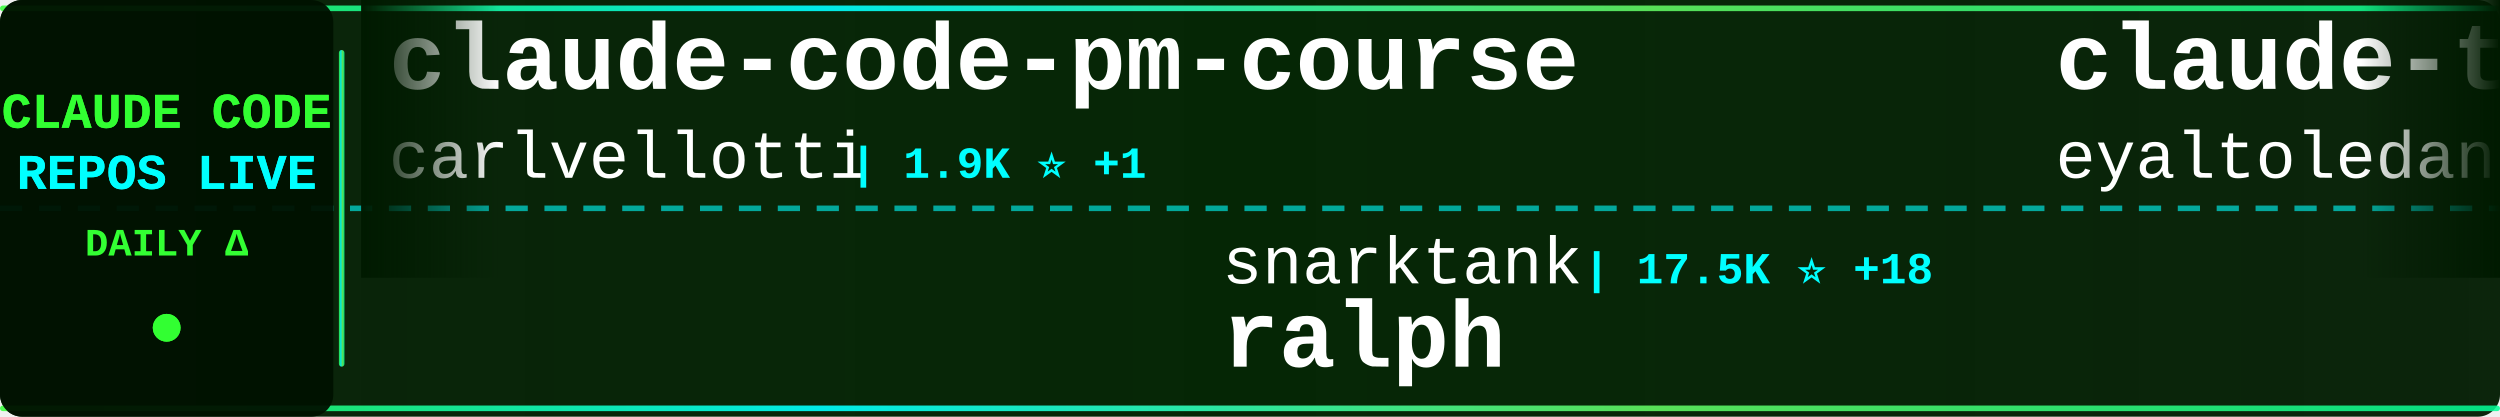
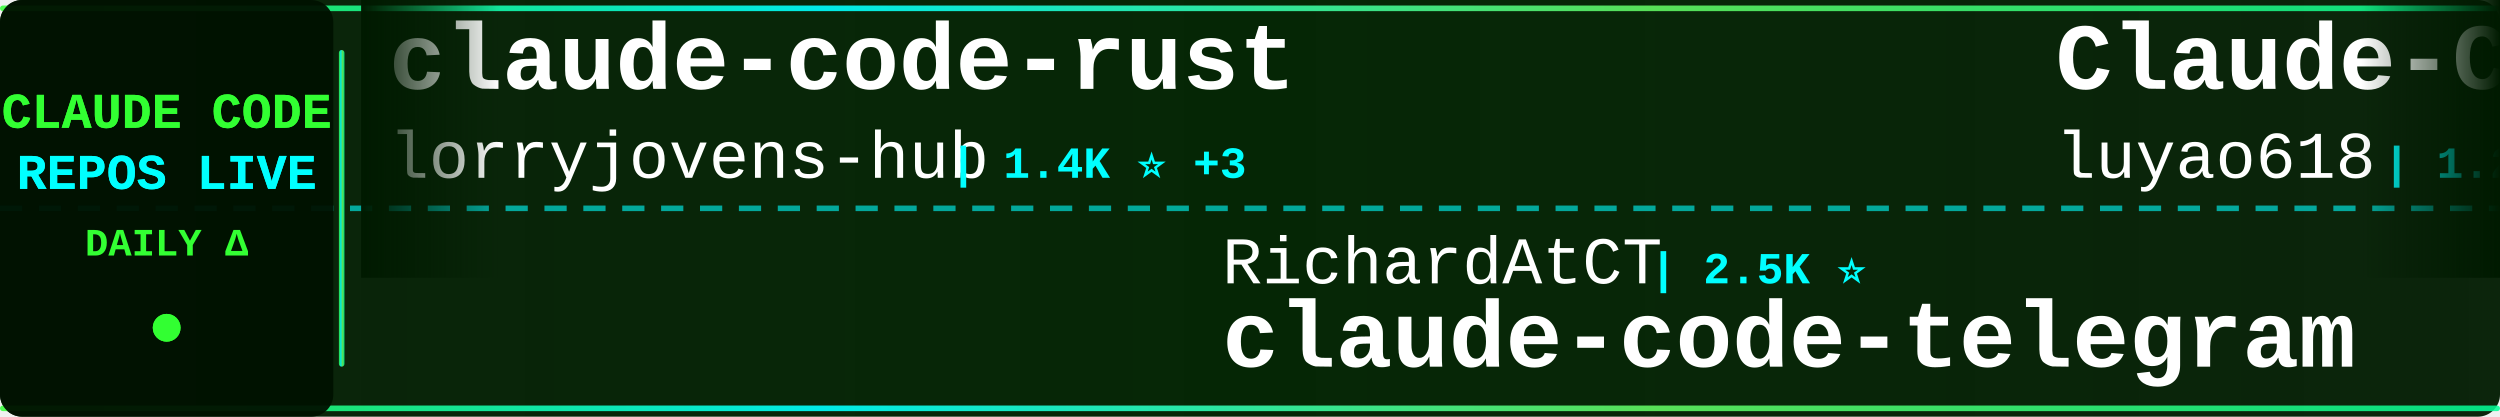
<svg xmlns="http://www.w3.org/2000/svg" width="900" height="150">
  <defs>
    <linearGradient id="tickerBg" x1="0%" y1="0%" x2="100%" y2="0%">
      <stop offset="0%" style="stop-color:#001a00;stop-opacity:0.95" />
      <stop offset="50%" style="stop-color:#002200;stop-opacity:0.98" />
      <stop offset="100%" style="stop-color:#001a00;stop-opacity:0.95" />
    </linearGradient>
    <linearGradient id="borderGrad" x1="0%" y1="0%" x2="100%" y2="0%">
      <stop offset="0%" style="stop-color:#33ff33;stop-opacity:0.85">
        <animate attributeName="stop-opacity" values="0.85;1;0.85" dur="2s" repeatCount="indefinite" />
      </stop>
      <stop offset="33%" style="stop-color:#00ffff;stop-opacity:0.9">
        <animate attributeName="stop-opacity" values="0.9;1;0.9" dur="2.2s" repeatCount="indefinite" />
      </stop>
      <stop offset="66%" style="stop-color:#66ff66;stop-opacity:0.85">
        <animate attributeName="stop-opacity" values="0.85;1;0.85" dur="1.8s" repeatCount="indefinite" />
      </stop>
      <stop offset="100%" style="stop-color:#00ff99;stop-opacity:0.85">
        <animate attributeName="stop-opacity" values="0.85;1;0.85" dur="2s" repeatCount="indefinite" />
      </stop>
    </linearGradient>
    <filter id="textGlow">
      <feGaussianBlur stdDeviation="0.1" result="coloredBlur" />
      <feMerge>
        <feMergeNode in="coloredBlur" />
        <feMergeNode in="SourceGraphic" />
      </feMerge>
    </filter>
    <filter id="metricGlow">
      <feGaussianBlur stdDeviation="0.2" result="coloredBlur" />
      <feMerge>
        <feMergeNode in="coloredBlur" />
        <feMergeNode in="SourceGraphic" />
      </feMerge>
    </filter>
    <linearGradient id="leftFade" x1="0%" y1="0%" x2="100%" y2="0%">
      <stop offset="0%" style="stop-color:#001a00;stop-opacity:1" />
      <stop offset="100%" style="stop-color:#001a00;stop-opacity:0" />
    </linearGradient>
    <linearGradient id="rightFade" x1="0%" y1="0%" x2="100%" y2="0%">
      <stop offset="0%" style="stop-color:#001a00;stop-opacity:0" />
      <stop offset="100%" style="stop-color:#001a00;stop-opacity:1" />
    </linearGradient>
  </defs>
  <rect width="900" height="150" fill="url(#tickerBg)" rx="8" />
  <rect x="0" y="2" width="900" height="2" fill="url(#borderGrad)" rx="1" />
  <rect x="0" y="146" width="900" height="2" fill="url(#borderGrad)" rx="1" />
  <line x1="0" y1="75" x2="900" y2="75" stroke="#00ffff" stroke-width="2" stroke-dasharray="8 6" opacity="0.6" />
  <rect x="0" y="0" width="120" height="150" fill="#001100" opacity="0.95" rx="8" />
  <text x="60" y="46" font-family="'Courier New', monospace" font-size="18" font-weight="bold" fill="#33ff33" text-anchor="middle" filter="url(#textGlow)">
    CLAUDE CODE
  </text>
  <text x="60" y="68" font-family="'Courier New', monospace" font-size="18" font-weight="bold" fill="#00ffff" text-anchor="middle" filter="url(#textGlow)">
    REPOS LIVE
  </text>
  <text x="60" y="92" font-family="'Courier New', monospace" font-size="14" font-weight="bold" fill="#33ff33" text-anchor="middle">
    DAILY Δ
  </text>
  <circle cx="60" cy="118" r="5" fill="#33ff33" filter="url(#metricGlow)">
    <animate attributeName="r" values="4;6;4" dur="1.5s" repeatCount="indefinite" />
    <animate attributeName="opacity" values="0.6;1;0.6" dur="1.5s" repeatCount="indefinite" />
  </circle>
  <rect x="122" y="18" width="2" height="114" fill="url(#borderGrad)" rx="1" />
  <clipPath id="tickerClip">
    <rect x="130" y="0" width="770" height="150" />
  </clipPath>
  <g clip-path="url(#tickerClip)">
    <g id="tickerItems">
      <animateTransform attributeName="transform" attributeType="XML" type="translate" from="0 0" to="-3000 0" dur="54s" repeatCount="indefinite" />
      <g transform="translate(0, 0)">
-         <text x="140" y="32" font-family="'Courier New', monospace" font-size="34" font-weight="bold" fill="#ffffff">claude-code-pm-course</text>
-         <text x="140" y="64" font-family="'Courier New', monospace" font-size="24" font-weight="normal" fill="#ffffff" opacity="1.0">carlvellotti</text>
-         <text x="306" y="64" font-family="'Courier New', monospace" font-size="16" font-weight="bold" fill="#00ffff"> | 1.9K ⭐ +1</text>
+         <text x="140" y="32" font-family="'Courier New', monospace" font-size="34" font-weight="bold" fill="#ffffff">claude-code-rust</text>
+         <text x="140" y="64" font-family="'Courier New', monospace" font-size="24" font-weight="normal" fill="#ffffff" opacity="1.0">lorryjovens-hub</text>
+         <text x="342" y="64" font-family="'Courier New', monospace" font-size="16" font-weight="bold" fill="#00ffff"> | 1.4K ⭐ +3</text>
      </g>
      <g transform="translate(300, 0)">
-         <text x="140" y="102" font-family="'Courier New', monospace" font-size="24" font-weight="normal" fill="#ffffff" opacity="1.0">snarktank</text>
-         <text x="270" y="102" font-family="'Courier New', monospace" font-size="16" font-weight="bold" fill="#00ffff"> | 17.5K ⭐ +18</text>
-         <text x="140" y="132" font-family="'Courier New', monospace" font-size="34" font-weight="bold" fill="#ffffff">ralph</text>
+         <text x="140" y="102" font-family="'Courier New', monospace" font-size="24" font-weight="normal" fill="#ffffff" opacity="1.0">RichardAtCT</text>
+         <text x="294" y="102" font-family="'Courier New', monospace" font-size="16" font-weight="bold" fill="#00ffff"> | 2.5K ⭐</text>
+         <text x="140" y="132" font-family="'Courier New', monospace" font-size="34" font-weight="bold" fill="#ffffff">claude-code-telegram</text>
      </g>
      <g transform="translate(600, 0)">
-         <text x="140" y="32" font-family="'Courier New', monospace" font-size="34" font-weight="bold" fill="#ffffff">claude-task-master</text>
-         <text x="140" y="64" font-family="'Courier New', monospace" font-size="24" font-weight="normal" fill="#ffffff" opacity="1.0">eyaltoledano</text>
-         <text x="306" y="64" font-family="'Courier New', monospace" font-size="16" font-weight="bold" fill="#00ffff"> | 26.6K ⭐ +4</text>
+         <text x="140" y="32" font-family="'Courier New', monospace" font-size="34" font-weight="bold" fill="#ffffff">Claude-Code-Source-Study</text>
+         <text x="140" y="64" font-family="'Courier New', monospace" font-size="24" font-weight="normal" fill="#ffffff" opacity="1.0">luyao618</text>
+         <text x="258" y="64" font-family="'Courier New', monospace" font-size="16" font-weight="bold" fill="#00ffff"> | 1.2K ⭐ +2</text>
      </g>
      <g transform="translate(900, 0)">
-         <text x="140" y="102" font-family="'Courier New', monospace" font-size="24" font-weight="normal" fill="#ffffff" opacity="1.0">lowcortisolprogrammer</text>
-         <text x="414" y="102" font-family="'Courier New', monospace" font-size="16" font-weight="bold" fill="#00ffff"> | 172 ⭐</text>
-         <text x="140" y="132" font-family="'Courier New', monospace" font-size="34" font-weight="bold" fill="#ffffff">claude-code</text>
+         <text x="140" y="102" font-family="'Courier New', monospace" font-size="24" font-weight="normal" fill="#ffffff" opacity="1.0">feiskyer</text>
+         <text x="258" y="102" font-family="'Courier New', monospace" font-size="16" font-weight="bold" fill="#00ffff"> | 1.4K ⭐</text>
+         <text x="140" y="132" font-family="'Courier New', monospace" font-size="34" font-weight="bold" fill="#ffffff">claude-code-settings</text>
      </g>
      <g transform="translate(1200, 0)">
-         <text x="140" y="32" font-family="'Courier New', monospace" font-size="34" font-weight="bold" fill="#ffffff">collection-claude-code-s...</text>
-         <text x="140" y="64" font-family="'Courier New', monospace" font-size="24" font-weight="normal" fill="#ffffff" opacity="1.0">chauncygu</text>
-         <text x="270" y="64" font-family="'Courier New', monospace" font-size="16" font-weight="bold" fill="#00ffff"> | 2.2K ⭐ +2</text>
+         <text x="140" y="32" font-family="'Courier New', monospace" font-size="34" font-weight="bold" fill="#ffffff">claude-code-infrastructu...</text>
+         <text x="140" y="64" font-family="'Courier New', monospace" font-size="24" font-weight="normal" fill="#ffffff" opacity="1.0">diet103</text>
+         <text x="246" y="64" font-family="'Courier New', monospace" font-size="16" font-weight="bold" fill="#00ffff"> | 9.5K ⭐ +3</text>
      </g>
      <g transform="translate(1500, 0)">
-         <text x="140" y="102" font-family="'Courier New', monospace" font-size="24" font-weight="normal" fill="#ffffff" opacity="1.0">repowise-dev</text>
-         <text x="306" y="102" font-family="'Courier New', monospace" font-size="16" font-weight="bold" fill="#00ffff"> | 949 ⭐ +2</text>
-         <text x="140" y="132" font-family="'Courier New', monospace" font-size="34" font-weight="bold" fill="#ffffff">claude-code-prompts</text>
+         <text x="140" y="102" font-family="'Courier New', monospace" font-size="24" font-weight="normal" fill="#ffffff" opacity="1.0">zebbern</text>
+         <text x="246" y="102" font-family="'Courier New', monospace" font-size="16" font-weight="bold" fill="#00ffff"> | 4.0K ⭐ +3</text>
+         <text x="140" y="132" font-family="'Courier New', monospace" font-size="34" font-weight="bold" fill="#ffffff">claude-code-guide</text>
      </g>
      <g transform="translate(1800, 0)">
-         <text x="140" y="32" font-family="'Courier New', monospace" font-size="34" font-weight="bold" fill="#ffffff">claude-code-source</text>
-         <text x="140" y="64" font-family="'Courier New', monospace" font-size="24" font-weight="normal" fill="#ffffff" opacity="1.0">JrCx7scC</text>
-         <text x="258" y="64" font-family="'Courier New', monospace" font-size="16" font-weight="bold" fill="#00ffff"> | 354 ⭐</text>
+         <text x="140" y="32" font-family="'Courier New', monospace" font-size="34" font-weight="bold" fill="#ffffff">claude-code-local</text>
+         <text x="140" y="64" font-family="'Courier New', monospace" font-size="24" font-weight="normal" fill="#ffffff" opacity="1.0">nicedreamzapp</text>
+         <text x="318" y="64" font-family="'Courier New', monospace" font-size="16" font-weight="bold" fill="#00ffff"> | 1.7K ⭐ +44</text>
      </g>
      <g transform="translate(2100, 0)">
-         <text x="140" y="102" font-family="'Courier New', monospace" font-size="24" font-weight="normal" fill="#ffffff" opacity="1.0">VineeTagarwaL-code</text>
-         <text x="378" y="102" font-family="'Courier New', monospace" font-size="16" font-weight="bold" fill="#00ffff"> | 273 ⭐</text>
-         <text x="140" y="132" font-family="'Courier New', monospace" font-size="34" font-weight="bold" fill="#ffffff">claude-code</text>
+         <text x="140" y="102" font-family="'Courier New', monospace" font-size="24" font-weight="normal" fill="#ffffff" opacity="1.0">anthropics</text>
+         <text x="282" y="102" font-family="'Courier New', monospace" font-size="16" font-weight="bold" fill="#00ffff"> | 7.2K ⭐ +7</text>
+         <text x="140" y="132" font-family="'Courier New', monospace" font-size="34" font-weight="bold" fill="#ffffff">claude-code-action</text>
      </g>
      <g transform="translate(2400, 0)">
-         <text x="140" y="32" font-family="'Courier New', monospace" font-size="34" font-weight="bold" fill="#ffffff">edmunds-claude-code</text>
-         <text x="140" y="64" font-family="'Courier New', monospace" font-size="24" font-weight="normal" fill="#ffffff" opacity="1.0">edmund-io</text>
-         <text x="270" y="64" font-family="'Courier New', monospace" font-size="16" font-weight="bold" fill="#00ffff"> | 1.4K ⭐ -1</text>
+         <text x="140" y="32" font-family="'Courier New', monospace" font-size="34" font-weight="bold" fill="#ffffff">antigravity-awesome-skil...</text>
+         <text x="140" y="64" font-family="'Courier New', monospace" font-size="24" font-weight="normal" fill="#ffffff" opacity="1.0">sickn33</text>
+         <text x="246" y="64" font-family="'Courier New', monospace" font-size="16" font-weight="bold" fill="#00ffff"> | 34.2K ⭐ +56</text>
      </g>
      <g transform="translate(2700, 0)">
-         <text x="140" y="102" font-family="'Courier New', monospace" font-size="24" font-weight="normal" fill="#ffffff" opacity="1.0">tanbiralam</text>
-         <text x="282" y="102" font-family="'Courier New', monospace" font-size="16" font-weight="bold" fill="#00ffff"> | 1.5K ⭐</text>
-         <text x="140" y="132" font-family="'Courier New', monospace" font-size="34" font-weight="bold" fill="#ffffff">claude-code</text>
+         <text x="140" y="102" font-family="'Courier New', monospace" font-size="24" font-weight="normal" fill="#ffffff" opacity="1.0">https-deeplearning-ai</text>
+         <text x="414" y="102" font-family="'Courier New', monospace" font-size="16" font-weight="bold" fill="#00ffff"> | 490 ⭐</text>
+         <text x="140" y="132" font-family="'Courier New', monospace" font-size="34" font-weight="bold" fill="#ffffff">sc-claude-code-files</text>
      </g>
      <g transform="translate(3000, 0)">
-         <text x="140" y="32" font-family="'Courier New', monospace" font-size="34" font-weight="bold" fill="#ffffff">claude-code-pm-course</text>
-         <text x="140" y="64" font-family="'Courier New', monospace" font-size="24" font-weight="normal" fill="#ffffff" opacity="1.0">carlvellotti</text>
-         <text x="306" y="64" font-family="'Courier New', monospace" font-size="16" font-weight="bold" fill="#00ffff"> | 1.9K ⭐ +1</text>
+         <text x="140" y="32" font-family="'Courier New', monospace" font-size="34" font-weight="bold" fill="#ffffff">claude-code-rust</text>
+         <text x="140" y="64" font-family="'Courier New', monospace" font-size="24" font-weight="normal" fill="#ffffff" opacity="1.0">lorryjovens-hub</text>
+         <text x="342" y="64" font-family="'Courier New', monospace" font-size="16" font-weight="bold" fill="#00ffff"> | 1.4K ⭐ +3</text>
      </g>
      <g transform="translate(3300, 0)">
-         <text x="140" y="102" font-family="'Courier New', monospace" font-size="24" font-weight="normal" fill="#ffffff" opacity="1.0">snarktank</text>
-         <text x="270" y="102" font-family="'Courier New', monospace" font-size="16" font-weight="bold" fill="#00ffff"> | 17.5K ⭐ +18</text>
-         <text x="140" y="132" font-family="'Courier New', monospace" font-size="34" font-weight="bold" fill="#ffffff">ralph</text>
+         <text x="140" y="102" font-family="'Courier New', monospace" font-size="24" font-weight="normal" fill="#ffffff" opacity="1.0">RichardAtCT</text>
+         <text x="294" y="102" font-family="'Courier New', monospace" font-size="16" font-weight="bold" fill="#00ffff"> | 2.5K ⭐</text>
+         <text x="140" y="132" font-family="'Courier New', monospace" font-size="34" font-weight="bold" fill="#ffffff">claude-code-telegram</text>
      </g>
      <g transform="translate(3600, 0)">
-         <text x="140" y="32" font-family="'Courier New', monospace" font-size="34" font-weight="bold" fill="#ffffff">claude-task-master</text>
-         <text x="140" y="64" font-family="'Courier New', monospace" font-size="24" font-weight="normal" fill="#ffffff" opacity="1.0">eyaltoledano</text>
-         <text x="306" y="64" font-family="'Courier New', monospace" font-size="16" font-weight="bold" fill="#00ffff"> | 26.6K ⭐ +4</text>
+         <text x="140" y="32" font-family="'Courier New', monospace" font-size="34" font-weight="bold" fill="#ffffff">Claude-Code-Source-Study</text>
+         <text x="140" y="64" font-family="'Courier New', monospace" font-size="24" font-weight="normal" fill="#ffffff" opacity="1.0">luyao618</text>
+         <text x="258" y="64" font-family="'Courier New', monospace" font-size="16" font-weight="bold" fill="#00ffff"> | 1.2K ⭐ +2</text>
      </g>
      <g transform="translate(3900, 0)">
-         <text x="140" y="102" font-family="'Courier New', monospace" font-size="24" font-weight="normal" fill="#ffffff" opacity="1.0">lowcortisolprogrammer</text>
-         <text x="414" y="102" font-family="'Courier New', monospace" font-size="16" font-weight="bold" fill="#00ffff"> | 172 ⭐</text>
-         <text x="140" y="132" font-family="'Courier New', monospace" font-size="34" font-weight="bold" fill="#ffffff">claude-code</text>
+         <text x="140" y="102" font-family="'Courier New', monospace" font-size="24" font-weight="normal" fill="#ffffff" opacity="1.0">feiskyer</text>
+         <text x="258" y="102" font-family="'Courier New', monospace" font-size="16" font-weight="bold" fill="#00ffff"> | 1.4K ⭐</text>
+         <text x="140" y="132" font-family="'Courier New', monospace" font-size="34" font-weight="bold" fill="#ffffff">claude-code-settings</text>
      </g>
    </g>
  </g>
  <rect x="130" y="0" width="50" height="100" fill="url(#leftFade)" />
  <rect x="850" y="0" width="50" height="100" fill="url(#rightFade)" />
</svg>
